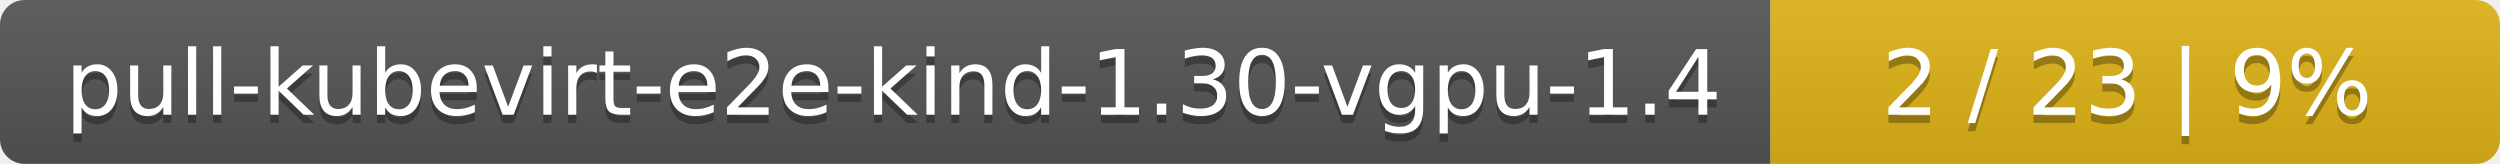
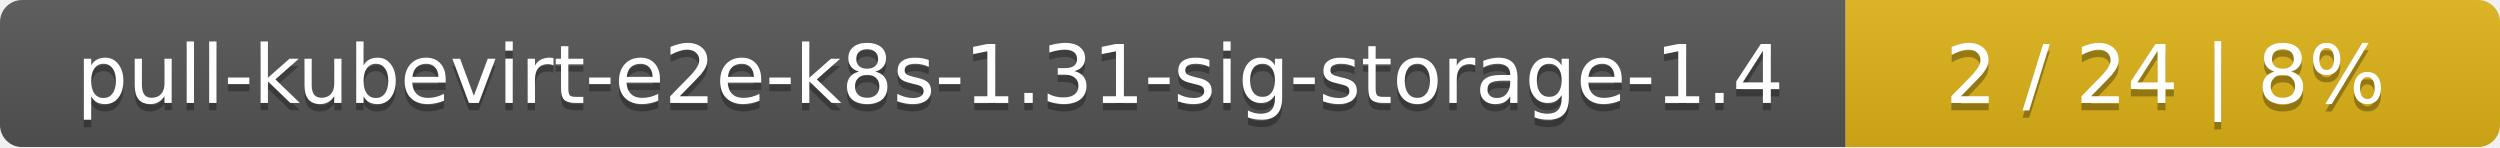
- <svg xmlns="http://www.w3.org/2000/svg" width="305" height="20">
+ <svg xmlns="http://www.w3.org/2000/svg" width="340" height="20">
  <linearGradient id="smooth" x2="0" y2="100%">
    <stop offset="0" stop-color="#bbb" stop-opacity=".1" />
    <stop offset="1" stop-opacity=".1" />
  </linearGradient>
  <mask id="round">
-     <rect width="305" height="20" rx="3" fill="#fff" />
+     <rect width="340" height="20" rx="3" fill="#fff" />
  </mask>
  <g mask="url(#round)">
-     <rect width="216" height="20" fill="#555" />
-     <rect x="216" width="89" height="20" fill="#dfb317" />
-     <rect width="305" height="20" fill="url(#smooth)" />
+     <rect width="251" height="20" fill="#555" />
+     <rect x="251" width="89" height="20" fill="#dfb317" />
+     <rect width="340" height="20" fill="url(#smooth)" />
  </g>
  <g fill="#fff" text-anchor="middle" font-family="DejaVu Sans,Verdana,Geneva,sans-serif" font-size="11">
-     <text x="109" y="15" fill="#010101" fill-opacity=".3">pull-kubevirt-e2e-kind-1.30-vgpu-1.4</text>
-     <text x="109" y="14">pull-kubevirt-e2e-kind-1.30-vgpu-1.4</text>
-     <text x="259.5" y="15" fill="#010101" fill-opacity=".3">2 / 23    |    9%</text>
-     <text x="259.5" y="14">2 / 23    |    9%</text>
+     <text x="126.5" y="15" fill="#010101" fill-opacity=".3">pull-kubevirt-e2e-k8s-1.31-sig-storage-1.4</text>
+     <text x="126.5" y="14">pull-kubevirt-e2e-k8s-1.31-sig-storage-1.4</text>
+     <text x="294.5" y="15" fill="#010101" fill-opacity=".3">2 / 24    |    8%</text>
+     <text x="294.5" y="14">2 / 24    |    8%</text>
  </g>
</svg>
